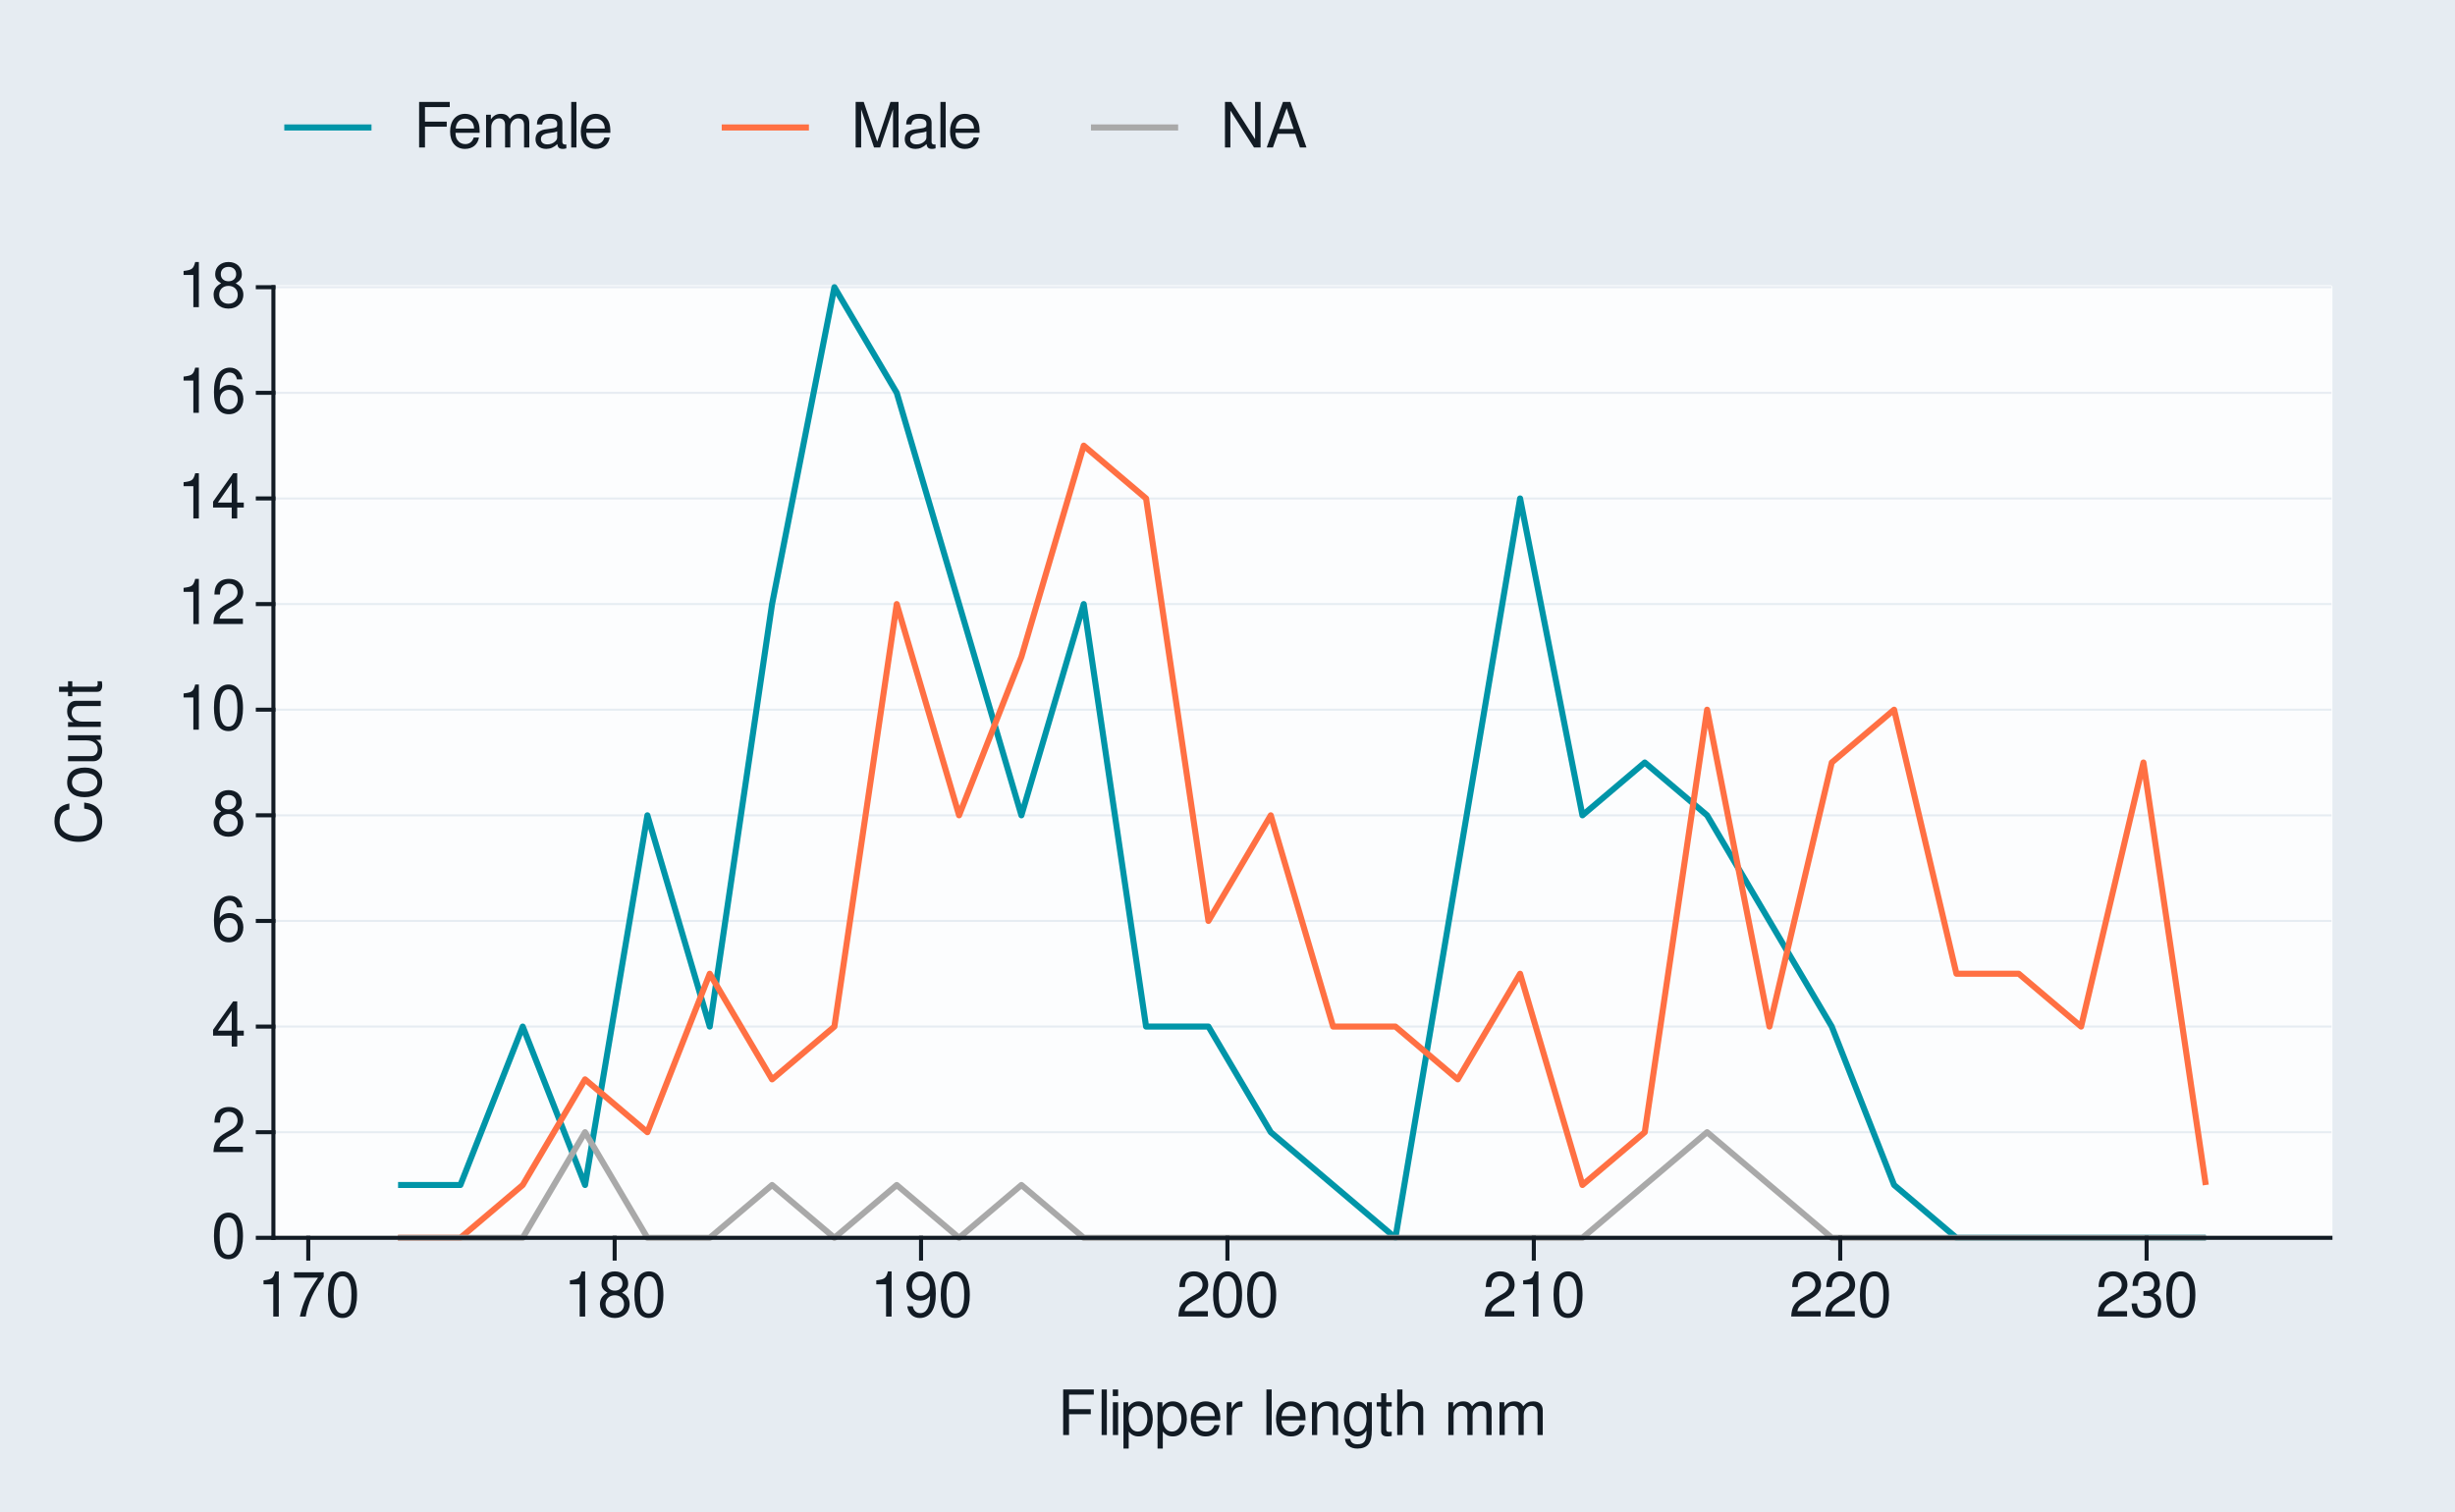
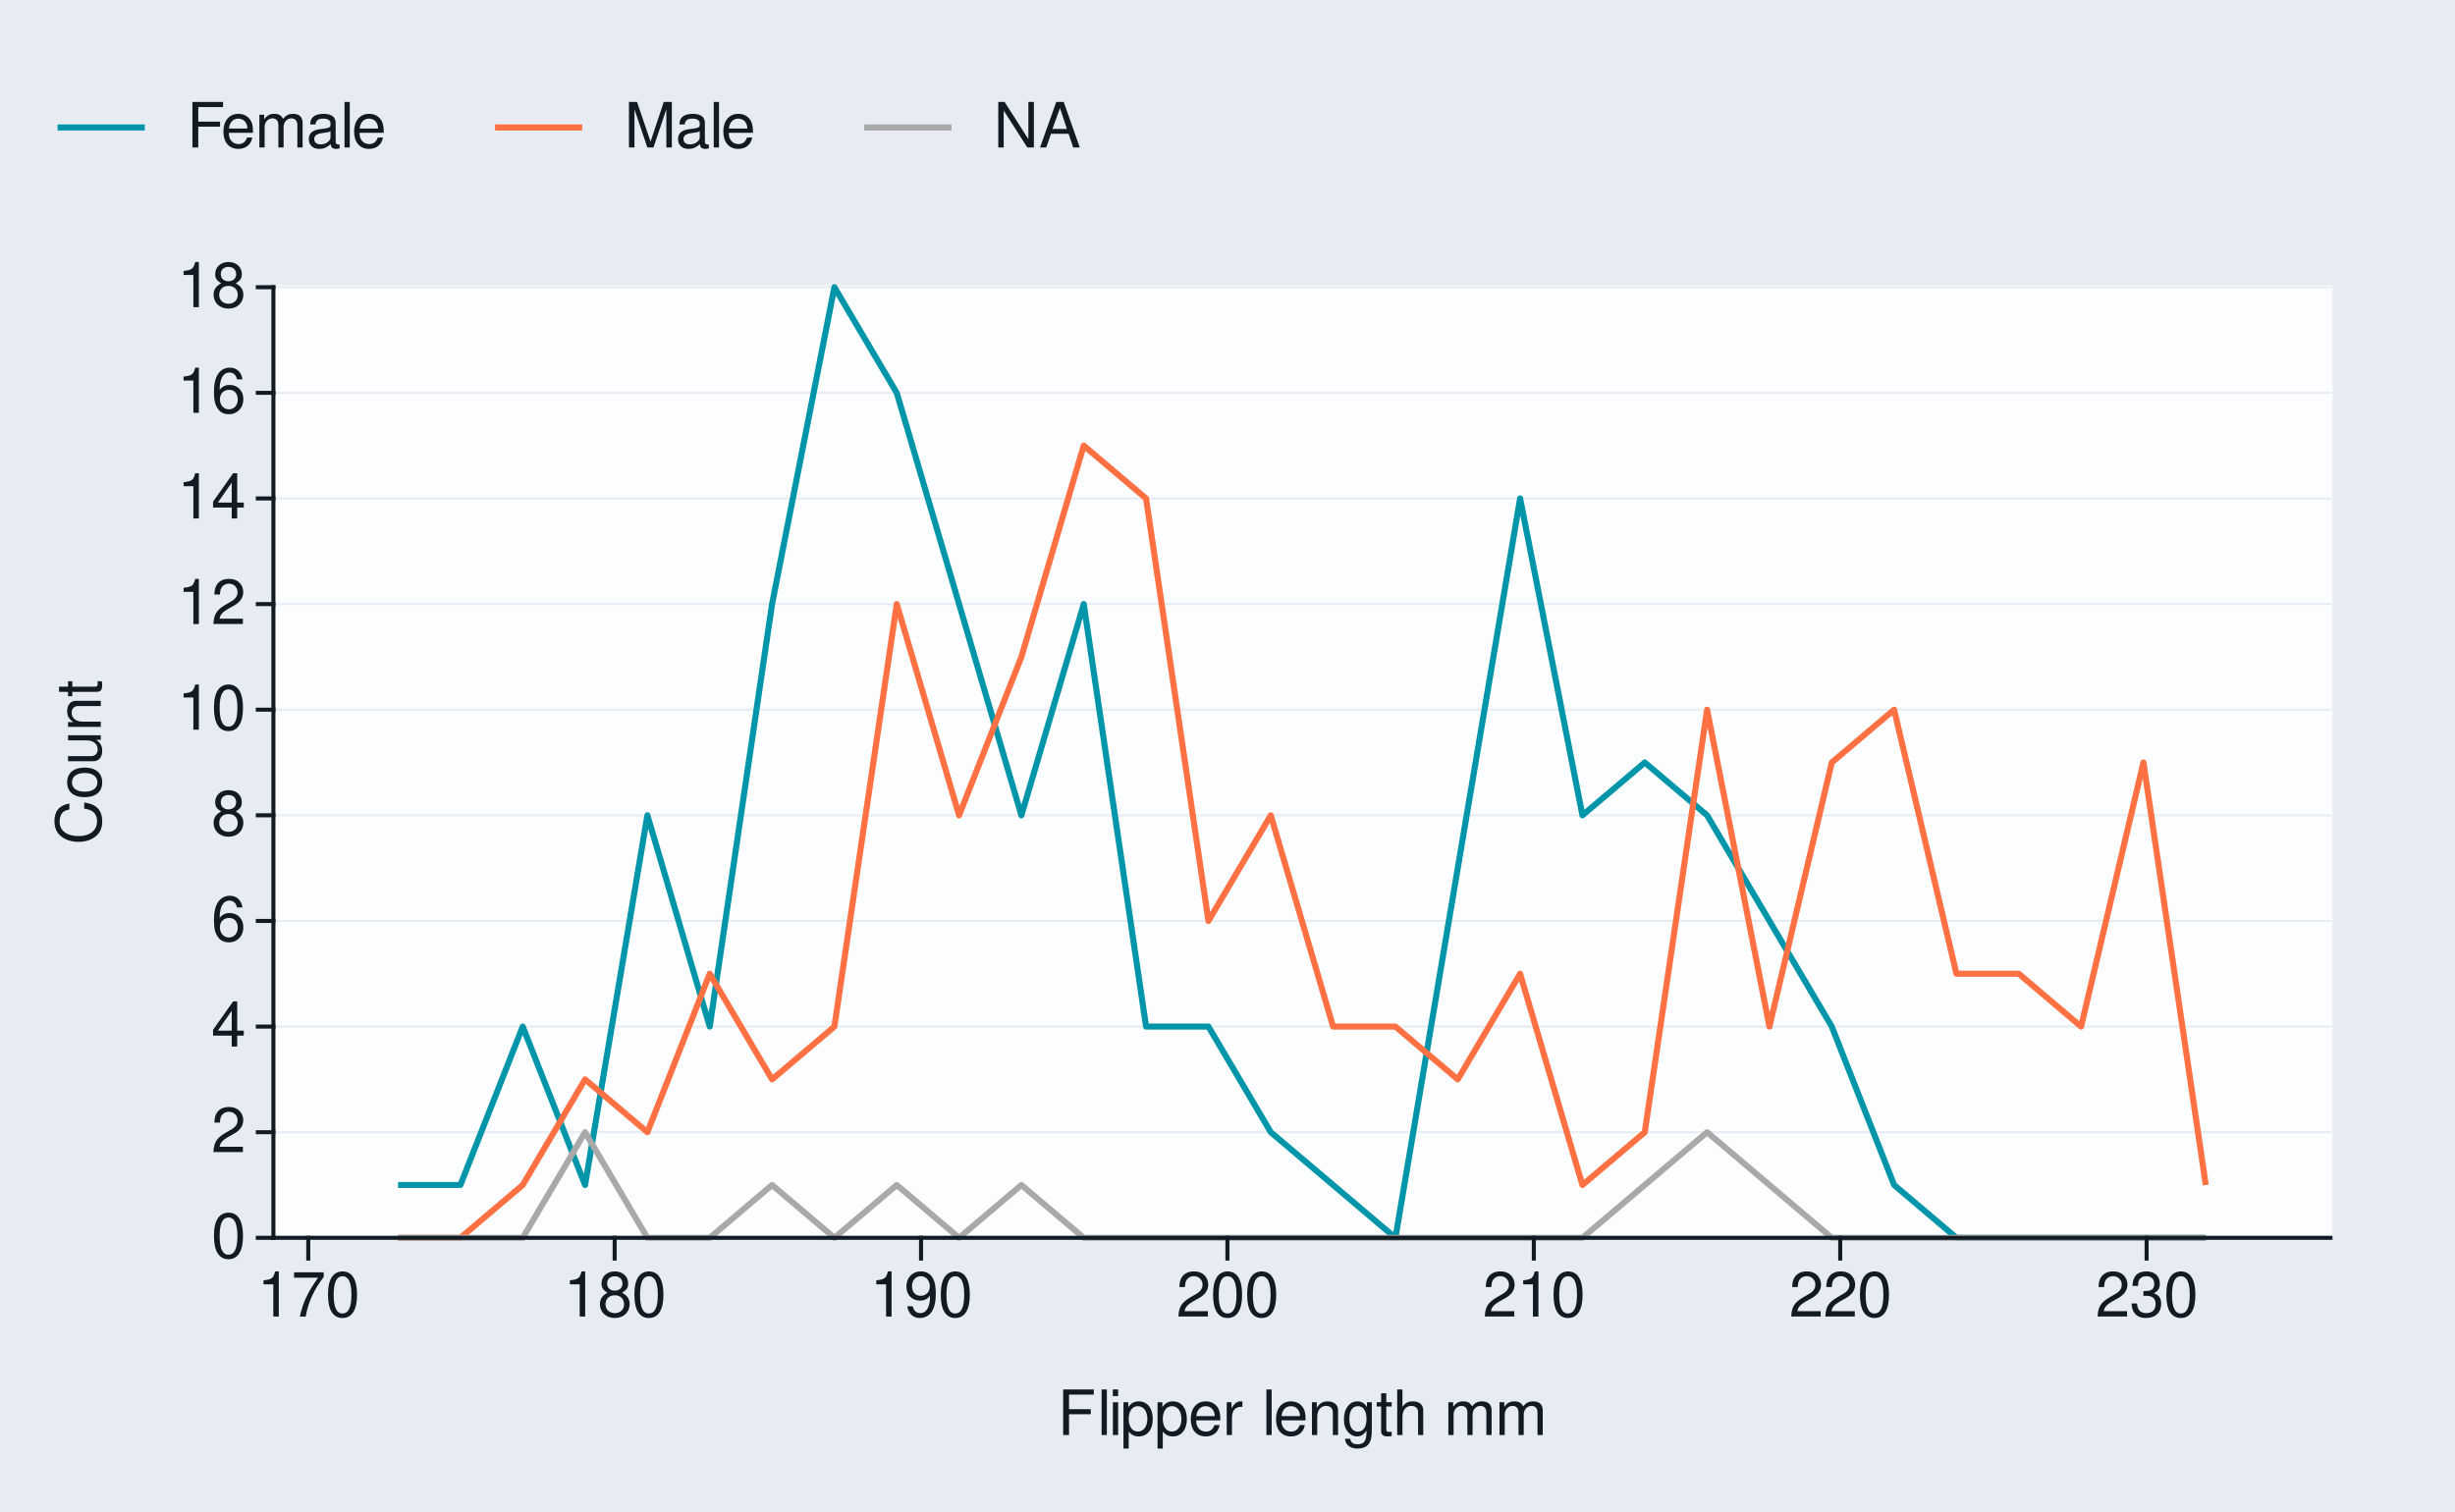
<svg xmlns="http://www.w3.org/2000/svg" xmlns:xlink="http://www.w3.org/1999/xlink" width="432pt" height="266pt" viewBox="0 0 432 266" version="1.1">
  <defs>
    <g>
      <symbol overflow="visible" id="glyph0-0">
        <path style="stroke:none;" d="" />
      </symbol>
      <symbol overflow="visible" id="glyph0-1">
        <path style="stroke:none;" d="M 3.031 -7.953 C 2.297 -7.953 1.641 -7.625 1.234 -7.078 C 0.719 -6.375 0.469 -5.328 0.469 -3.844 C 0.469 -1.172 1.359 0.25 3.031 0.25 C 4.672 0.25 5.578 -1.172 5.578 -3.781 C 5.578 -5.328 5.328 -6.359 4.812 -7.078 C 4.406 -7.641 3.766 -7.953 3.031 -7.953 Z M 3.031 -7.094 C 4.062 -7.094 4.594 -6.031 4.594 -3.875 C 4.594 -1.609 4.078 -0.547 3 -0.547 C 1.984 -0.547 1.469 -1.656 1.469 -3.844 C 1.469 -6.031 1.984 -7.094 3.031 -7.094 Z M 3.031 -7.094 " />
      </symbol>
      <symbol overflow="visible" id="glyph0-2">
        <path style="stroke:none;" d="M 5.562 -0.953 L 1.469 -0.953 C 1.562 -1.609 1.906 -2.031 2.875 -2.625 L 3.969 -3.234 C 5.062 -3.844 5.625 -4.656 5.625 -5.625 C 5.625 -6.297 5.359 -6.906 4.891 -7.344 C 4.438 -7.75 3.859 -7.953 3.125 -7.953 C 2.141 -7.953 1.391 -7.594 0.969 -6.922 C 0.688 -6.5 0.578 -6 0.547 -5.203 L 1.516 -5.203 C 1.547 -5.734 1.609 -6.062 1.75 -6.328 C 2 -6.812 2.516 -7.109 3.094 -7.109 C 3.969 -7.109 4.625 -6.469 4.625 -5.609 C 4.625 -4.969 4.266 -4.422 3.578 -4.031 L 2.562 -3.438 C 0.938 -2.5 0.469 -1.75 0.375 -0.016 L 5.562 -0.016 Z M 5.562 -0.953 " />
      </symbol>
      <symbol overflow="visible" id="glyph0-3">
        <path style="stroke:none;" d="M 3.594 -1.922 L 3.594 0 L 4.562 0 L 4.562 -1.922 L 5.719 -1.922 L 5.719 -2.797 L 4.562 -2.797 L 4.562 -7.953 L 3.844 -7.953 L 0.312 -2.953 L 0.312 -1.922 Z M 3.594 -2.797 L 1.156 -2.797 L 3.594 -6.297 Z M 3.594 -2.797 " />
      </symbol>
      <symbol overflow="visible" id="glyph0-4">
        <path style="stroke:none;" d="M 5.484 -5.891 C 5.297 -7.188 4.453 -7.953 3.266 -7.953 C 2.406 -7.953 1.641 -7.531 1.172 -6.812 C 0.688 -6.031 0.469 -5.078 0.469 -3.625 C 0.469 -2.281 0.656 -1.438 1.141 -0.734 C 1.547 -0.094 2.234 0.25 3.094 0.25 C 4.578 0.25 5.641 -0.859 5.641 -2.406 C 5.641 -3.875 4.656 -4.906 3.25 -4.906 C 2.484 -4.906 1.875 -4.625 1.469 -4.031 C 1.469 -6 2.094 -7.094 3.203 -7.094 C 3.891 -7.094 4.359 -6.656 4.516 -5.891 Z M 3.141 -4.047 C 4.062 -4.047 4.656 -3.391 4.656 -2.328 C 4.656 -1.328 4 -0.609 3.109 -0.609 C 2.203 -0.609 1.516 -1.359 1.516 -2.375 C 1.516 -3.359 2.172 -4.047 3.141 -4.047 Z M 3.141 -4.047 " />
      </symbol>
      <symbol overflow="visible" id="glyph0-5">
        <path style="stroke:none;" d="M 4.297 -4.188 C 5.109 -4.688 5.375 -5.078 5.375 -5.828 C 5.375 -7.078 4.406 -7.953 3.031 -7.953 C 1.656 -7.953 0.688 -7.078 0.688 -5.844 C 0.688 -5.078 0.938 -4.703 1.734 -4.188 C 0.844 -3.734 0.406 -3.094 0.406 -2.219 C 0.406 -0.766 1.469 0.25 3.031 0.25 C 4.562 0.25 5.641 -0.766 5.641 -2.219 C 5.641 -3.094 5.203 -3.734 4.297 -4.188 Z M 3.031 -7.094 C 3.844 -7.094 4.375 -6.594 4.375 -5.812 C 4.375 -5.062 3.844 -4.562 3.031 -4.562 C 2.203 -4.562 1.672 -5.062 1.672 -5.828 C 1.672 -6.594 2.203 -7.094 3.031 -7.094 Z M 3.031 -3.75 C 4 -3.75 4.656 -3.109 4.656 -2.188 C 4.656 -1.234 4 -0.609 3 -0.609 C 2.062 -0.609 1.391 -1.25 1.391 -2.172 C 1.391 -3.125 2.047 -3.75 3.031 -3.75 Z M 3.031 -3.75 " />
      </symbol>
      <symbol overflow="visible" id="glyph0-6">
        <path style="stroke:none;" d="M 2.844 -5.672 L 2.844 0 L 3.812 0 L 3.812 -7.953 L 3.172 -7.953 C 2.844 -6.734 2.625 -6.562 1.125 -6.375 L 1.125 -5.672 Z M 2.844 -5.672 " />
      </symbol>
      <symbol overflow="visible" id="glyph0-7">
        <path style="stroke:none;" d="M 5.719 -7.797 L 0.5 -7.797 L 0.5 -6.844 L 4.719 -6.844 C 2.859 -4.188 2.094 -2.562 1.516 0 L 2.547 0 C 2.984 -2.5 3.953 -4.641 5.719 -6.984 Z M 5.719 -7.797 " />
      </symbol>
      <symbol overflow="visible" id="glyph0-8">
        <path style="stroke:none;" d="M 0.578 -1.812 C 0.766 -0.516 1.609 0.25 2.797 0.25 C 3.656 0.25 4.438 -0.172 4.891 -0.875 C 5.375 -1.656 5.594 -2.625 5.594 -4.062 C 5.594 -5.406 5.406 -6.266 4.938 -6.969 C 4.516 -7.609 3.828 -7.953 2.969 -7.953 C 1.484 -7.953 0.422 -6.844 0.422 -5.297 C 0.422 -3.844 1.406 -2.812 2.812 -2.812 C 3.547 -2.812 4.109 -3.062 4.594 -3.672 C 4.594 -1.688 3.969 -0.609 2.859 -0.609 C 2.172 -0.609 1.703 -1.047 1.547 -1.812 Z M 2.953 -7.109 C 3.859 -7.109 4.547 -6.344 4.547 -5.328 C 4.547 -4.344 3.891 -3.656 2.922 -3.656 C 1.984 -3.656 1.406 -4.328 1.406 -5.375 C 1.406 -6.375 2.062 -7.109 2.953 -7.109 Z M 2.953 -7.109 " />
      </symbol>
      <symbol overflow="visible" id="glyph0-9">
        <path style="stroke:none;" d="M 2.438 -3.656 L 2.953 -3.656 C 4.016 -3.656 4.578 -3.172 4.578 -2.219 C 4.578 -1.203 3.969 -0.609 2.969 -0.609 C 1.906 -0.609 1.391 -1.141 1.312 -2.312 L 0.359 -2.312 C 0.391 -1.672 0.5 -1.25 0.688 -0.906 C 1.094 -0.125 1.859 0.25 2.922 0.25 C 4.531 0.25 5.562 -0.719 5.562 -2.219 C 5.562 -3.234 5.188 -3.781 4.25 -4.109 C 4.969 -4.406 5.328 -4.969 5.328 -5.766 C 5.328 -7.125 4.438 -7.953 2.953 -7.953 C 1.391 -7.953 0.547 -7.078 0.516 -5.391 L 1.484 -5.391 C 1.5 -5.875 1.547 -6.156 1.656 -6.391 C 1.875 -6.844 2.359 -7.109 2.969 -7.109 C 3.828 -7.109 4.344 -6.594 4.344 -5.734 C 4.344 -5.172 4.141 -4.828 3.719 -4.641 C 3.453 -4.531 3.109 -4.484 2.438 -4.484 Z M 2.438 -3.656 " />
      </symbol>
      <symbol overflow="visible" id="glyph0-10">
        <path style="stroke:none;" d="M 2.016 -3.656 L 5.844 -3.656 L 5.844 -4.547 L 2.016 -4.547 L 2.016 -7.109 L 6.375 -7.109 L 6.375 -8.016 L 0.984 -8.016 L 0.984 0 L 2.016 0 Z M 2.016 -3.656 " />
      </symbol>
      <symbol overflow="visible" id="glyph0-11">
        <path style="stroke:none;" d="M 1.672 -8.016 L 0.75 -8.016 L 0.75 0 L 1.672 0 Z M 1.672 -8.016 " />
      </symbol>
      <symbol overflow="visible" id="glyph0-12">
        <path style="stroke:none;" d="M 1.656 -5.766 L 0.734 -5.766 L 0.734 0 L 1.656 0 Z M 1.656 -8.016 L 0.719 -8.016 L 0.719 -6.859 L 1.656 -6.859 Z M 1.656 -8.016 " />
      </symbol>
      <symbol overflow="visible" id="glyph0-13">
        <path style="stroke:none;" d="M 0.594 2.391 L 1.516 2.391 L 1.516 -0.609 C 2 -0.016 2.547 0.25 3.281 0.25 C 4.781 0.25 5.75 -0.953 5.75 -2.781 C 5.75 -4.719 4.812 -5.922 3.281 -5.922 C 2.5 -5.922 1.875 -5.578 1.438 -4.891 L 1.438 -5.766 L 0.594 -5.766 Z M 3.125 -5.078 C 4.141 -5.078 4.797 -4.188 4.797 -2.812 C 4.797 -1.5 4.125 -0.609 3.125 -0.609 C 2.141 -0.609 1.516 -1.484 1.516 -2.844 C 1.516 -4.188 2.141 -5.078 3.125 -5.078 Z M 3.125 -5.078 " />
      </symbol>
      <symbol overflow="visible" id="glyph0-14">
        <path style="stroke:none;" d="M 5.641 -2.578 C 5.641 -3.453 5.578 -3.984 5.406 -4.406 C 5.031 -5.359 4.156 -5.922 3.078 -5.922 C 1.469 -5.922 0.438 -4.703 0.438 -2.812 C 0.438 -0.906 1.438 0.25 3.062 0.25 C 4.375 0.25 5.297 -0.5 5.516 -1.75 L 4.594 -1.75 C 4.344 -0.984 3.828 -0.594 3.094 -0.594 C 2.516 -0.594 2.016 -0.859 1.703 -1.344 C 1.484 -1.672 1.406 -2 1.391 -2.578 Z M 1.422 -3.328 C 1.5 -4.391 2.141 -5.078 3.062 -5.078 C 4 -5.078 4.656 -4.359 4.656 -3.328 Z M 1.422 -3.328 " />
      </symbol>
      <symbol overflow="visible" id="glyph0-15">
        <path style="stroke:none;" d="M 0.766 -5.766 L 0.766 0 L 1.688 0 L 1.688 -2.984 C 1.688 -4.375 2.266 -5 3.531 -4.969 L 3.531 -5.891 C 3.375 -5.922 3.281 -5.922 3.172 -5.922 C 2.578 -5.922 2.141 -5.578 1.609 -4.719 L 1.609 -5.766 Z M 0.766 -5.766 " />
      </symbol>
      <symbol overflow="visible" id="glyph0-16">
        <path style="stroke:none;" d="" />
      </symbol>
      <symbol overflow="visible" id="glyph0-17">
        <path style="stroke:none;" d="M 0.766 -5.766 L 0.766 0 L 1.688 0 L 1.688 -3.172 C 1.688 -4.359 2.312 -5.125 3.25 -5.125 C 3.984 -5.125 4.438 -4.688 4.438 -4 L 4.438 0 L 5.359 0 L 5.359 -4.359 C 5.359 -5.312 4.641 -5.922 3.531 -5.922 C 2.672 -5.922 2.125 -5.594 1.609 -4.797 L 1.609 -5.766 Z M 0.766 -5.766 " />
      </symbol>
      <symbol overflow="visible" id="glyph0-18">
        <path style="stroke:none;" d="M 4.438 -5.766 L 4.438 -4.922 C 3.984 -5.625 3.469 -5.922 2.75 -5.922 C 1.359 -5.922 0.391 -4.625 0.391 -2.781 C 0.391 -1.812 0.609 -1.109 1.109 -0.531 C 1.547 -0.016 2.094 0.25 2.688 0.25 C 3.375 0.25 3.875 -0.062 4.359 -0.781 L 4.359 -0.484 C 4.359 1.062 3.922 1.625 2.781 1.625 C 2 1.625 1.594 1.312 1.5 0.656 L 0.578 0.656 C 0.656 1.734 1.5 2.391 2.766 2.391 C 3.609 2.391 4.312 2.125 4.688 1.656 C 5.125 1.125 5.297 0.406 5.297 -0.953 L 5.297 -5.766 Z M 2.844 -5.078 C 3.812 -5.078 4.359 -4.266 4.359 -2.812 C 4.359 -1.406 3.797 -0.594 2.844 -0.594 C 1.891 -0.594 1.344 -1.422 1.344 -2.844 C 1.344 -4.25 1.891 -5.078 2.844 -5.078 Z M 2.844 -5.078 " />
      </symbol>
      <symbol overflow="visible" id="glyph0-19">
        <path style="stroke:none;" d="M 2.797 -5.766 L 1.844 -5.766 L 1.844 -7.344 L 0.938 -7.344 L 0.938 -5.766 L 0.156 -5.766 L 0.156 -5.016 L 0.938 -5.016 L 0.938 -0.656 C 0.938 -0.062 1.328 0.25 2.047 0.25 C 2.281 0.25 2.484 0.234 2.797 0.172 L 2.797 -0.594 C 2.656 -0.562 2.547 -0.547 2.359 -0.547 C 1.953 -0.547 1.844 -0.656 1.844 -1.062 L 1.844 -5.016 L 2.797 -5.016 Z M 2.797 -5.766 " />
      </symbol>
      <symbol overflow="visible" id="glyph0-20">
        <path style="stroke:none;" d="M 0.766 -8.016 L 0.766 0 L 1.688 0 L 1.688 -3.172 C 1.688 -4.359 2.297 -5.125 3.25 -5.125 C 3.547 -5.125 3.844 -5.031 4.062 -4.875 C 4.328 -4.672 4.438 -4.406 4.438 -4 L 4.438 0 L 5.344 0 L 5.344 -4.359 C 5.344 -5.328 4.656 -5.922 3.531 -5.922 C 2.719 -5.922 2.219 -5.672 1.688 -4.969 L 1.688 -8.016 Z M 0.766 -8.016 " />
      </symbol>
      <symbol overflow="visible" id="glyph0-21">
        <path style="stroke:none;" d="M 0.766 -5.766 L 0.766 0 L 1.688 0 L 1.688 -3.625 C 1.688 -4.453 2.297 -5.125 3.047 -5.125 C 3.734 -5.125 4.109 -4.703 4.109 -3.969 L 4.109 0 L 5.031 0 L 5.031 -3.625 C 5.031 -4.453 5.641 -5.125 6.391 -5.125 C 7.062 -5.125 7.453 -4.703 7.453 -3.969 L 7.453 0 L 8.375 0 L 8.375 -4.328 C 8.375 -5.359 7.781 -5.922 6.703 -5.922 C 5.938 -5.922 5.484 -5.703 4.938 -5.047 C 4.594 -5.672 4.141 -5.922 3.391 -5.922 C 2.625 -5.922 2.094 -5.641 1.609 -4.953 L 1.609 -5.766 Z M 0.766 -5.766 " />
      </symbol>
      <symbol overflow="visible" id="glyph0-22">
        <path style="stroke:none;" d="M 5.891 -0.531 C 5.781 -0.516 5.734 -0.516 5.688 -0.516 C 5.375 -0.516 5.188 -0.688 5.188 -0.969 L 5.188 -4.359 C 5.188 -5.375 4.438 -5.922 3.031 -5.922 C 2.172 -5.922 1.5 -5.688 1.109 -5.266 C 0.844 -4.969 0.734 -4.625 0.719 -4.062 L 1.641 -4.062 C 1.719 -4.766 2.141 -5.078 2.984 -5.078 C 3.828 -5.078 4.281 -4.781 4.281 -4.219 L 4.281 -3.984 C 4.266 -3.594 4.062 -3.438 3.328 -3.344 C 2.031 -3.172 1.828 -3.141 1.469 -2.984 C 0.797 -2.703 0.469 -2.203 0.469 -1.453 C 0.469 -0.406 1.188 0.25 2.359 0.25 C 3.078 0.25 3.656 0 4.312 -0.594 C 4.375 0 4.656 0.25 5.266 0.25 C 5.453 0.25 5.578 0.234 5.891 0.156 Z M 4.281 -1.812 C 4.281 -1.5 4.188 -1.312 3.922 -1.062 C 3.547 -0.719 3.094 -0.547 2.547 -0.547 C 1.844 -0.547 1.422 -0.891 1.422 -1.469 C 1.422 -2.078 1.812 -2.391 2.812 -2.531 C 3.781 -2.656 3.969 -2.703 4.281 -2.844 Z M 4.281 -1.812 " />
      </symbol>
      <symbol overflow="visible" id="glyph0-23">
        <path style="stroke:none;" d="M 5.141 0 L 7.406 -6.719 L 7.406 0 L 8.375 0 L 8.375 -8.016 L 6.953 -8.016 L 4.625 -1.031 L 2.25 -8.016 L 0.828 -8.016 L 0.828 0 L 1.797 0 L 1.797 -6.719 L 4.062 0 Z M 5.141 0 " />
      </symbol>
      <symbol overflow="visible" id="glyph0-24">
        <path style="stroke:none;" d="M 7.109 -8.016 L 6.141 -8.016 L 6.141 -1.469 L 1.953 -8.016 L 0.844 -8.016 L 0.844 0 L 1.797 0 L 1.797 -6.5 L 5.953 0 L 7.109 0 Z M 7.109 -8.016 " />
      </symbol>
      <symbol overflow="visible" id="glyph0-25">
        <path style="stroke:none;" d="M 5.219 -2.406 L 6.031 0 L 7.188 0 L 4.359 -8.016 L 3.047 -8.016 L 0.188 0 L 1.281 0 L 2.125 -2.406 Z M 4.922 -3.266 L 2.375 -3.266 L 3.703 -6.922 Z M 4.922 -3.266 " />
      </symbol>
      <symbol overflow="visible" id="glyph1-0">
        <path style="stroke:none;" d="" />
      </symbol>
      <symbol overflow="visible" id="glyph1-1">
        <path style="stroke:none;" d="M -5.531 -7.281 C -7.297 -6.969 -8.156 -5.953 -8.156 -4.188 C -8.156 -3.109 -7.812 -2.25 -7.156 -1.656 C -6.359 -0.922 -5.219 -0.531 -3.922 -0.531 C -2.594 -0.531 -1.469 -0.938 -0.688 -1.688 C -0.047 -2.312 0.25 -3.109 0.25 -4.141 C 0.25 -6.109 -0.797 -7.203 -2.922 -7.453 L -2.922 -6.391 C -2.375 -6.297 -2 -6.188 -1.688 -6.031 C -1.016 -5.703 -0.656 -5.016 -0.656 -4.156 C -0.656 -2.562 -1.922 -1.547 -3.922 -1.547 C -5.984 -1.547 -7.25 -2.516 -7.25 -4.062 C -7.25 -4.719 -7.062 -5.328 -6.75 -5.656 C -6.469 -5.953 -6.141 -6.109 -5.531 -6.234 Z M -5.531 -7.281 " />
      </symbol>
      <symbol overflow="visible" id="glyph1-2">
        <path style="stroke:none;" d="M -5.922 -2.984 C -5.922 -1.359 -4.781 -0.391 -2.844 -0.391 C -0.891 -0.391 0.25 -1.359 0.25 -3 C 0.25 -4.625 -0.906 -5.609 -2.797 -5.609 C -4.797 -5.609 -5.922 -4.656 -5.922 -2.984 Z M -5.078 -3 C -5.078 -4.031 -4.234 -4.656 -2.812 -4.656 C -1.438 -4.656 -0.594 -4.016 -0.594 -3 C -0.594 -1.984 -1.438 -1.359 -2.844 -1.359 C -4.234 -1.359 -5.078 -1.984 -5.078 -3 Z M -5.078 -3 " />
      </symbol>
      <symbol overflow="visible" id="glyph1-3">
        <path style="stroke:none;" d="M 0 -5.297 L -5.766 -5.297 L -5.766 -4.391 L -2.5 -4.391 C -1.312 -4.391 -0.547 -3.766 -0.547 -2.812 C -0.547 -2.094 -0.984 -1.625 -1.688 -1.625 L -5.766 -1.625 L -5.766 -0.719 L -1.312 -0.719 C -0.359 -0.719 0.25 -1.438 0.25 -2.547 C 0.25 -3.406 -0.047 -3.938 -0.797 -4.484 L 0 -4.484 Z M 0 -5.297 " />
      </symbol>
      <symbol overflow="visible" id="glyph1-4">
        <path style="stroke:none;" d="M -5.766 -0.766 L 0 -0.766 L 0 -1.688 L -3.172 -1.688 C -4.359 -1.688 -5.125 -2.312 -5.125 -3.25 C -5.125 -3.984 -4.688 -4.438 -4 -4.438 L 0 -4.438 L 0 -5.359 L -4.359 -5.359 C -5.312 -5.359 -5.922 -4.641 -5.922 -3.531 C -5.922 -2.672 -5.594 -2.125 -4.797 -1.609 L -5.766 -1.609 Z M -5.766 -0.766 " />
      </symbol>
      <symbol overflow="visible" id="glyph1-5">
        <path style="stroke:none;" d="M -5.766 -2.797 L -5.766 -1.844 L -7.344 -1.844 L -7.344 -0.938 L -5.766 -0.938 L -5.766 -0.156 L -5.016 -0.156 L -5.016 -0.938 L -0.656 -0.938 C -0.062 -0.938 0.25 -1.328 0.25 -2.047 C 0.25 -2.281 0.234 -2.484 0.172 -2.797 L -0.594 -2.797 C -0.562 -2.656 -0.547 -2.547 -0.547 -2.359 C -0.547 -1.953 -0.656 -1.844 -1.062 -1.844 L -5.016 -1.844 L -5.016 -2.797 Z M -5.766 -2.797 " />
      </symbol>
    </g>
  </defs>
  <g id="surface141">
    <rect x="0" y="0" width="432" height="266" style="fill:rgb(90.196%,92.549%,94.902%);fill-opacity:1;stroke:none;" />
    <path style="fill:none;stroke-width:0.711;stroke-linecap:round;stroke-linejoin:round;stroke:rgb(90.196%,92.549%,94.902%);stroke-opacity:1;stroke-miterlimit:10;" d="M 0 266 L 432 266 L 432 0 L 0 0 Z M 0 266 " />
    <path style="fill-rule:nonzero;fill:rgb(98.824%,99.216%,99.608%);fill-opacity:1;stroke-width:0.711;stroke-linecap:round;stroke-linejoin:round;stroke:rgb(98.824%,99.216%,99.608%);stroke-opacity:1;stroke-miterlimit:10;" d="M 48.109 217.855 L 410.082 217.855 L 410.082 50.547 L 48.109 50.547 Z M 48.109 217.855 " />
    <path style="fill:none;stroke-width:0.356;stroke-linecap:square;stroke-linejoin:round;stroke:rgb(90.196%,92.549%,94.902%);stroke-opacity:1;stroke-miterlimit:10;" d="M 48.109 217.855 L 410.082 217.855 " />
    <path style="fill:none;stroke-width:0.356;stroke-linecap:square;stroke-linejoin:round;stroke:rgb(90.196%,92.549%,94.902%);stroke-opacity:1;stroke-miterlimit:10;" d="M 48.109 199.266 L 410.082 199.266 " />
    <path style="fill:none;stroke-width:0.356;stroke-linecap:square;stroke-linejoin:round;stroke:rgb(90.196%,92.549%,94.902%);stroke-opacity:1;stroke-miterlimit:10;" d="M 48.109 180.676 L 410.082 180.676 " />
    <path style="fill:none;stroke-width:0.356;stroke-linecap:square;stroke-linejoin:round;stroke:rgb(90.196%,92.549%,94.902%);stroke-opacity:1;stroke-miterlimit:10;" d="M 48.109 162.086 L 410.082 162.086 " />
    <path style="fill:none;stroke-width:0.356;stroke-linecap:square;stroke-linejoin:round;stroke:rgb(90.196%,92.549%,94.902%);stroke-opacity:1;stroke-miterlimit:10;" d="M 48.109 143.496 L 410.082 143.496 " />
    <path style="fill:none;stroke-width:0.356;stroke-linecap:square;stroke-linejoin:round;stroke:rgb(90.196%,92.549%,94.902%);stroke-opacity:1;stroke-miterlimit:10;" d="M 48.109 124.906 L 410.082 124.906 " />
    <path style="fill:none;stroke-width:0.356;stroke-linecap:square;stroke-linejoin:round;stroke:rgb(90.196%,92.549%,94.902%);stroke-opacity:1;stroke-miterlimit:10;" d="M 48.109 106.316 L 410.082 106.316 " />
    <path style="fill:none;stroke-width:0.356;stroke-linecap:square;stroke-linejoin:round;stroke:rgb(90.196%,92.549%,94.902%);stroke-opacity:1;stroke-miterlimit:10;" d="M 48.109 87.727 L 410.082 87.727 " />
    <path style="fill:none;stroke-width:0.356;stroke-linecap:square;stroke-linejoin:round;stroke:rgb(90.196%,92.549%,94.902%);stroke-opacity:1;stroke-miterlimit:10;" d="M 48.109 69.137 L 410.082 69.137 " />
    <path style="fill:none;stroke-width:0.356;stroke-linecap:square;stroke-linejoin:round;stroke:rgb(90.196%,92.549%,94.902%);stroke-opacity:1;stroke-miterlimit:10;" d="M 48.109 50.547 L 410.082 50.547 " />
    <path style="fill:none;stroke-width:1.067;stroke-linecap:butt;stroke-linejoin:round;stroke:rgb(0%,58.431%,65.882%);stroke-opacity:1;stroke-miterlimit:10;" d="M 70.047 208.559 L 81.016 208.559 L 91.984 180.676 L 102.953 208.559 L 113.922 143.496 L 124.891 180.676 L 135.859 106.316 L 146.828 50.547 L 157.797 69.137 L 179.734 143.496 L 190.703 106.316 L 201.672 180.676 L 212.645 180.676 L 223.613 199.266 L 234.582 208.559 L 245.551 217.855 L 256.52 152.789 L 267.488 87.727 L 278.457 143.496 L 289.426 134.199 L 300.395 143.496 L 322.332 180.676 L 333.301 208.559 L 344.27 217.855 L 388.145 217.855 " />
    <path style="fill:none;stroke-width:1.067;stroke-linecap:butt;stroke-linejoin:round;stroke:rgb(100%,43.922%,26.275%);stroke-opacity:1;stroke-miterlimit:10;" d="M 70.047 217.855 L 81.016 217.855 L 91.984 208.559 L 102.953 189.969 L 113.922 199.266 L 124.891 171.379 L 135.859 189.969 L 146.828 180.676 L 157.797 106.316 L 168.766 143.496 L 179.734 115.609 L 190.703 78.43 L 201.672 87.727 L 212.645 162.086 L 223.613 143.496 L 234.582 180.676 L 245.551 180.676 L 256.52 189.969 L 267.488 171.379 L 278.457 208.559 L 289.426 199.266 L 300.395 124.906 L 311.363 180.676 L 322.332 134.199 L 333.301 124.906 L 344.27 171.379 L 355.238 171.379 L 366.207 180.676 L 377.176 134.199 L 388.145 208.559 " />
    <path style="fill:none;stroke-width:1.067;stroke-linecap:butt;stroke-linejoin:round;stroke:rgb(66.275%,66.275%,66.275%);stroke-opacity:1;stroke-miterlimit:10;" d="M 70.047 217.855 L 91.984 217.855 L 102.953 199.266 L 113.922 217.855 L 124.891 217.855 L 135.859 208.559 L 146.828 217.855 L 157.797 208.559 L 168.766 217.855 L 179.734 208.559 L 190.703 217.855 L 278.457 217.855 L 289.426 208.559 L 300.395 199.266 L 311.363 208.559 L 322.332 217.855 L 388.145 217.855 " />
    <path style="fill:none;stroke-width:0.711;stroke-linecap:square;stroke-linejoin:round;stroke:rgb(7.059%,10.588%,14.118%);stroke-opacity:1;stroke-miterlimit:10;" d="M 48.109 217.855 L 48.109 50.547 " />
    <g style="fill:rgb(7.059%,10.588%,14.118%);fill-opacity:1;">
      <use xlink:href="#glyph0-1" x="37.18" y="221.374" />
    </g>
    <g style="fill:rgb(7.059%,10.588%,14.118%);fill-opacity:1;">
      <use xlink:href="#glyph0-2" x="37.18" y="202.784" />
    </g>
    <g style="fill:rgb(7.059%,10.588%,14.118%);fill-opacity:1;">
      <use xlink:href="#glyph0-3" x="37.18" y="184.194" />
    </g>
    <g style="fill:rgb(7.059%,10.588%,14.118%);fill-opacity:1;">
      <use xlink:href="#glyph0-4" x="37.18" y="165.604" />
    </g>
    <g style="fill:rgb(7.059%,10.588%,14.118%);fill-opacity:1;">
      <use xlink:href="#glyph0-5" x="37.18" y="147.015" />
    </g>
    <g style="fill:rgb(7.059%,10.588%,14.118%);fill-opacity:1;">
      <use xlink:href="#glyph0-6" x="31.18" y="128.425" />
      <use xlink:href="#glyph0-1" x="37.18" y="128.425" />
    </g>
    <g style="fill:rgb(7.059%,10.588%,14.118%);fill-opacity:1;">
      <use xlink:href="#glyph0-6" x="31.18" y="109.835" />
      <use xlink:href="#glyph0-2" x="37.18" y="109.835" />
    </g>
    <g style="fill:rgb(7.059%,10.588%,14.118%);fill-opacity:1;">
      <use xlink:href="#glyph0-6" x="31.18" y="91.245" />
      <use xlink:href="#glyph0-3" x="37.18" y="91.245" />
    </g>
    <g style="fill:rgb(7.059%,10.588%,14.118%);fill-opacity:1;">
      <use xlink:href="#glyph0-6" x="31.18" y="72.655" />
      <use xlink:href="#glyph0-4" x="37.18" y="72.655" />
    </g>
    <g style="fill:rgb(7.059%,10.588%,14.118%);fill-opacity:1;">
      <use xlink:href="#glyph0-6" x="31.18" y="54.065" />
      <use xlink:href="#glyph0-5" x="37.18" y="54.065" />
    </g>
    <path style="fill:none;stroke-width:0.711;stroke-linecap:square;stroke-linejoin:round;stroke:rgb(7.059%,10.588%,14.118%);stroke-opacity:1;stroke-miterlimit:10;" d="M 45.371 217.855 L 48.109 217.855 " />
    <path style="fill:none;stroke-width:0.711;stroke-linecap:square;stroke-linejoin:round;stroke:rgb(7.059%,10.588%,14.118%);stroke-opacity:1;stroke-miterlimit:10;" d="M 45.371 199.266 L 48.109 199.266 " />
    <path style="fill:none;stroke-width:0.711;stroke-linecap:square;stroke-linejoin:round;stroke:rgb(7.059%,10.588%,14.118%);stroke-opacity:1;stroke-miterlimit:10;" d="M 45.371 180.676 L 48.109 180.676 " />
    <path style="fill:none;stroke-width:0.711;stroke-linecap:square;stroke-linejoin:round;stroke:rgb(7.059%,10.588%,14.118%);stroke-opacity:1;stroke-miterlimit:10;" d="M 45.371 162.086 L 48.109 162.086 " />
    <path style="fill:none;stroke-width:0.711;stroke-linecap:square;stroke-linejoin:round;stroke:rgb(7.059%,10.588%,14.118%);stroke-opacity:1;stroke-miterlimit:10;" d="M 45.371 143.496 L 48.109 143.496 " />
    <path style="fill:none;stroke-width:0.711;stroke-linecap:square;stroke-linejoin:round;stroke:rgb(7.059%,10.588%,14.118%);stroke-opacity:1;stroke-miterlimit:10;" d="M 45.371 124.906 L 48.109 124.906 " />
    <path style="fill:none;stroke-width:0.711;stroke-linecap:square;stroke-linejoin:round;stroke:rgb(7.059%,10.588%,14.118%);stroke-opacity:1;stroke-miterlimit:10;" d="M 45.371 106.316 L 48.109 106.316 " />
    <path style="fill:none;stroke-width:0.711;stroke-linecap:square;stroke-linejoin:round;stroke:rgb(7.059%,10.588%,14.118%);stroke-opacity:1;stroke-miterlimit:10;" d="M 45.371 87.727 L 48.109 87.727 " />
    <path style="fill:none;stroke-width:0.711;stroke-linecap:square;stroke-linejoin:round;stroke:rgb(7.059%,10.588%,14.118%);stroke-opacity:1;stroke-miterlimit:10;" d="M 45.371 69.137 L 48.109 69.137 " />
    <path style="fill:none;stroke-width:0.711;stroke-linecap:square;stroke-linejoin:round;stroke:rgb(7.059%,10.588%,14.118%);stroke-opacity:1;stroke-miterlimit:10;" d="M 45.371 50.547 L 48.109 50.547 " />
    <path style="fill:none;stroke-width:0.711;stroke-linecap:square;stroke-linejoin:round;stroke:rgb(7.059%,10.588%,14.118%);stroke-opacity:1;stroke-miterlimit:10;" d="M 48.109 217.855 L 410.082 217.855 " />
    <path style="fill:none;stroke-width:0.711;stroke-linecap:square;stroke-linejoin:round;stroke:rgb(7.059%,10.588%,14.118%);stroke-opacity:1;stroke-miterlimit:10;" d="M 54.246 221.508 L 54.246 217.855 " />
    <path style="fill:none;stroke-width:0.711;stroke-linecap:square;stroke-linejoin:round;stroke:rgb(7.059%,10.588%,14.118%);stroke-opacity:1;stroke-miterlimit:10;" d="M 108.16 221.508 L 108.16 217.855 " />
    <path style="fill:none;stroke-width:0.711;stroke-linecap:square;stroke-linejoin:round;stroke:rgb(7.059%,10.588%,14.118%);stroke-opacity:1;stroke-miterlimit:10;" d="M 162.074 221.508 L 162.074 217.855 " />
    <path style="fill:none;stroke-width:0.711;stroke-linecap:square;stroke-linejoin:round;stroke:rgb(7.059%,10.588%,14.118%);stroke-opacity:1;stroke-miterlimit:10;" d="M 215.988 221.508 L 215.988 217.855 " />
    <path style="fill:none;stroke-width:0.711;stroke-linecap:square;stroke-linejoin:round;stroke:rgb(7.059%,10.588%,14.118%);stroke-opacity:1;stroke-miterlimit:10;" d="M 269.902 221.508 L 269.902 217.855 " />
    <path style="fill:none;stroke-width:0.711;stroke-linecap:square;stroke-linejoin:round;stroke:rgb(7.059%,10.588%,14.118%);stroke-opacity:1;stroke-miterlimit:10;" d="M 323.82 221.508 L 323.82 217.855 " />
    <path style="fill:none;stroke-width:0.711;stroke-linecap:square;stroke-linejoin:round;stroke:rgb(7.059%,10.588%,14.118%);stroke-opacity:1;stroke-miterlimit:10;" d="M 377.734 221.508 L 377.734 217.855 " />
    <g style="fill:rgb(7.059%,10.588%,14.118%);fill-opacity:1;">
      <use xlink:href="#glyph0-6" x="45.246" y="231.718" />
      <use xlink:href="#glyph0-7" x="51.246" y="231.718" />
      <use xlink:href="#glyph0-1" x="57.246" y="231.718" />
    </g>
    <g style="fill:rgb(7.059%,10.588%,14.118%);fill-opacity:1;">
      <use xlink:href="#glyph0-6" x="99.16" y="231.718" />
      <use xlink:href="#glyph0-5" x="105.16" y="231.718" />
      <use xlink:href="#glyph0-1" x="111.16" y="231.718" />
    </g>
    <g style="fill:rgb(7.059%,10.588%,14.118%);fill-opacity:1;">
      <use xlink:href="#glyph0-6" x="153.074" y="231.718" />
      <use xlink:href="#glyph0-8" x="159.074" y="231.718" />
      <use xlink:href="#glyph0-1" x="165.074" y="231.718" />
    </g>
    <g style="fill:rgb(7.059%,10.588%,14.118%);fill-opacity:1;">
      <use xlink:href="#glyph0-2" x="206.988" y="231.718" />
      <use xlink:href="#glyph0-1" x="212.988" y="231.718" />
      <use xlink:href="#glyph0-1" x="218.988" y="231.718" />
    </g>
    <g style="fill:rgb(7.059%,10.588%,14.118%);fill-opacity:1;">
      <use xlink:href="#glyph0-2" x="260.902" y="231.718" />
      <use xlink:href="#glyph0-6" x="266.902" y="231.718" />
      <use xlink:href="#glyph0-1" x="272.902" y="231.718" />
    </g>
    <g style="fill:rgb(7.059%,10.588%,14.118%);fill-opacity:1;">
      <use xlink:href="#glyph0-2" x="314.82" y="231.718" />
      <use xlink:href="#glyph0-2" x="320.82" y="231.718" />
      <use xlink:href="#glyph0-1" x="326.82" y="231.718" />
    </g>
    <g style="fill:rgb(7.059%,10.588%,14.118%);fill-opacity:1;">
      <use xlink:href="#glyph0-2" x="368.734" y="231.718" />
      <use xlink:href="#glyph0-9" x="374.734" y="231.718" />
      <use xlink:href="#glyph0-1" x="380.734" y="231.718" />
    </g>
    <g style="fill:rgb(7.059%,10.588%,14.118%);fill-opacity:1;">
      <use xlink:href="#glyph0-10" x="186.098" y="252.562" />
      <use xlink:href="#glyph0-11" x="193.098" y="252.562" />
      <use xlink:href="#glyph0-12" x="195.098" y="252.562" />
      <use xlink:href="#glyph0-13" x="197.098" y="252.562" />
      <use xlink:href="#glyph0-13" x="203.098" y="252.562" />
      <use xlink:href="#glyph0-14" x="209.098" y="252.562" />
      <use xlink:href="#glyph0-15" x="215.098" y="252.562" />
      <use xlink:href="#glyph0-16" x="219.098" y="252.562" />
      <use xlink:href="#glyph0-11" x="222.098" y="252.562" />
      <use xlink:href="#glyph0-14" x="224.098" y="252.562" />
      <use xlink:href="#glyph0-17" x="230.098" y="252.562" />
      <use xlink:href="#glyph0-18" x="236.098" y="252.562" />
      <use xlink:href="#glyph0-19" x="242.098" y="252.562" />
      <use xlink:href="#glyph0-20" x="245.098" y="252.562" />
      <use xlink:href="#glyph0-16" x="251.098" y="252.562" />
      <use xlink:href="#glyph0-21" x="254.098" y="252.562" />
      <use xlink:href="#glyph0-21" x="263.098" y="252.562" />
    </g>
    <g style="fill:rgb(7.059%,10.588%,14.118%);fill-opacity:1;">
      <use xlink:href="#glyph1-1" x="17.737" y="148.699" />
      <use xlink:href="#glyph1-2" x="17.737" y="140.699" />
      <use xlink:href="#glyph1-3" x="17.737" y="134.699" />
      <use xlink:href="#glyph1-4" x="17.737" y="128.699" />
      <use xlink:href="#glyph1-5" x="17.737" y="122.699" />
    </g>
-     <path style=" stroke:none;fill-rule:nonzero;fill:rgb(90.196%,92.549%,94.902%);fill-opacity:1;" d="M 48.109 39.398 L 265.328 39.398 L 265.328 27.398 L 48.109 27.398 Z M 48.109 39.398 " />
-     <path style="fill-rule:nonzero;fill:rgb(90.196%,92.549%,94.902%);fill-opacity:1;stroke-width:0.711;stroke-linecap:round;stroke-linejoin:round;stroke:rgb(90.196%,92.549%,94.902%);stroke-opacity:1;stroke-miterlimit:10;" d="M 48.109 33.918 L 67.289 33.918 L 67.289 10.961 L 48.109 10.961 Z M 48.109 33.918 " />
-     <path style="fill:none;stroke-width:1.067;stroke-linecap:butt;stroke-linejoin:round;stroke:rgb(0%,58.431%,65.882%);stroke-opacity:1;stroke-miterlimit:10;" d="M 50.027 22.438 L 65.371 22.438 " />
-     <path style="fill-rule:nonzero;fill:rgb(90.196%,92.549%,94.902%);fill-opacity:1;stroke-width:0.711;stroke-linecap:round;stroke-linejoin:round;stroke:rgb(90.196%,92.549%,94.902%);stroke-opacity:1;stroke-miterlimit:10;" d="M 125.082 33.918 L 144.262 33.918 L 144.262 10.961 L 125.082 10.961 Z M 125.082 33.918 " />
-     <path style="fill:none;stroke-width:1.067;stroke-linecap:butt;stroke-linejoin:round;stroke:rgb(100%,43.922%,26.275%);stroke-opacity:1;stroke-miterlimit:10;" d="M 127 22.438 L 142.344 22.438 " />
-     <path style="fill-rule:nonzero;fill:rgb(90.196%,92.549%,94.902%);fill-opacity:1;stroke-width:0.711;stroke-linecap:round;stroke-linejoin:round;stroke:rgb(90.196%,92.549%,94.902%);stroke-opacity:1;stroke-miterlimit:10;" d="M 190.055 33.918 L 209.234 33.918 L 209.234 10.961 L 190.055 10.961 Z M 190.055 33.918 " />
-     <path style="fill:none;stroke-width:1.067;stroke-linecap:butt;stroke-linejoin:round;stroke:rgb(66.275%,66.275%,66.275%);stroke-opacity:1;stroke-miterlimit:10;" d="M 191.973 22.438 L 207.316 22.438 " />
-     <g style="fill:rgb(7.059%,10.588%,14.118%);fill-opacity:1;">
-       <use xlink:href="#glyph0-10" x="72.766" y="25.956" />
-       <use xlink:href="#glyph0-14" x="78.766" y="25.956" />
-       <use xlink:href="#glyph0-21" x="84.766" y="25.956" />
-       <use xlink:href="#glyph0-22" x="93.766" y="25.956" />
-       <use xlink:href="#glyph0-11" x="99.766" y="25.956" />
-       <use xlink:href="#glyph0-14" x="101.766" y="25.956" />
-     </g>
-     <g style="fill:rgb(7.059%,10.588%,14.118%);fill-opacity:1;">
-       <use xlink:href="#glyph0-23" x="149.738" y="25.956" />
-       <use xlink:href="#glyph0-22" x="158.738" y="25.956" />
-       <use xlink:href="#glyph0-11" x="164.738" y="25.956" />
-       <use xlink:href="#glyph0-14" x="166.738" y="25.956" />
-     </g>
-     <g style="fill:rgb(7.059%,10.588%,14.118%);fill-opacity:1;">
-       <use xlink:href="#glyph0-24" x="214.711" y="25.956" />
-       <use xlink:href="#glyph0-25" x="222.711" y="25.956" />
+     <path style=" stroke:none;fill-rule:nonzero;fill:rgb(90.196%,92.549%,94.902%);fill-opacity:1;" d="M 8.219 39.398 L 225.438 39.398 L 225.438 27.398 L 8.219 27.398 Z M 8.219 39.398 " />
+     <path style="fill-rule:nonzero;fill:rgb(90.196%,92.549%,94.902%);fill-opacity:1;stroke-width:0.711;stroke-linecap:round;stroke-linejoin:round;stroke:rgb(90.196%,92.549%,94.902%);stroke-opacity:1;stroke-miterlimit:10;" d="M 8.219 33.918 L 27.398 33.918 L 27.398 10.961 L 8.219 10.961 Z M 8.219 33.918 " />
+     <path style="fill:none;stroke-width:1.067;stroke-linecap:butt;stroke-linejoin:round;stroke:rgb(0%,58.431%,65.882%);stroke-opacity:1;stroke-miterlimit:10;" d="M 10.137 22.438 L 25.48 22.438 " />
+     <path style="fill-rule:nonzero;fill:rgb(90.196%,92.549%,94.902%);fill-opacity:1;stroke-width:0.711;stroke-linecap:round;stroke-linejoin:round;stroke:rgb(90.196%,92.549%,94.902%);stroke-opacity:1;stroke-miterlimit:10;" d="M 85.191 33.918 L 104.371 33.918 L 104.371 10.961 L 85.191 10.961 Z M 85.191 33.918 " />
+     <path style="fill:none;stroke-width:1.067;stroke-linecap:butt;stroke-linejoin:round;stroke:rgb(100%,43.922%,26.275%);stroke-opacity:1;stroke-miterlimit:10;" d="M 87.109 22.438 L 102.453 22.438 " />
+     <path style="fill-rule:nonzero;fill:rgb(90.196%,92.549%,94.902%);fill-opacity:1;stroke-width:0.711;stroke-linecap:round;stroke-linejoin:round;stroke:rgb(90.196%,92.549%,94.902%);stroke-opacity:1;stroke-miterlimit:10;" d="M 150.164 33.918 L 169.344 33.918 L 169.344 10.961 L 150.164 10.961 Z M 150.164 33.918 " />
+     <path style="fill:none;stroke-width:1.067;stroke-linecap:butt;stroke-linejoin:round;stroke:rgb(66.275%,66.275%,66.275%);stroke-opacity:1;stroke-miterlimit:10;" d="M 152.082 22.438 L 167.426 22.438 " />
+     <g style="fill:rgb(7.059%,10.588%,14.118%);fill-opacity:1;">
+       <use xlink:href="#glyph0-10" x="32.875" y="25.956" />
+       <use xlink:href="#glyph0-14" x="38.875" y="25.956" />
+       <use xlink:href="#glyph0-21" x="44.875" y="25.956" />
+       <use xlink:href="#glyph0-22" x="53.875" y="25.956" />
+       <use xlink:href="#glyph0-11" x="59.875" y="25.956" />
+       <use xlink:href="#glyph0-14" x="61.875" y="25.956" />
+     </g>
+     <g style="fill:rgb(7.059%,10.588%,14.118%);fill-opacity:1;">
+       <use xlink:href="#glyph0-23" x="109.848" y="25.956" />
+       <use xlink:href="#glyph0-22" x="118.848" y="25.956" />
+       <use xlink:href="#glyph0-11" x="124.848" y="25.956" />
+       <use xlink:href="#glyph0-14" x="126.848" y="25.956" />
+     </g>
+     <g style="fill:rgb(7.059%,10.588%,14.118%);fill-opacity:1;">
+       <use xlink:href="#glyph0-24" x="174.82" y="25.956" />
+       <use xlink:href="#glyph0-25" x="182.82" y="25.956" />
    </g>
  </g>
</svg>
